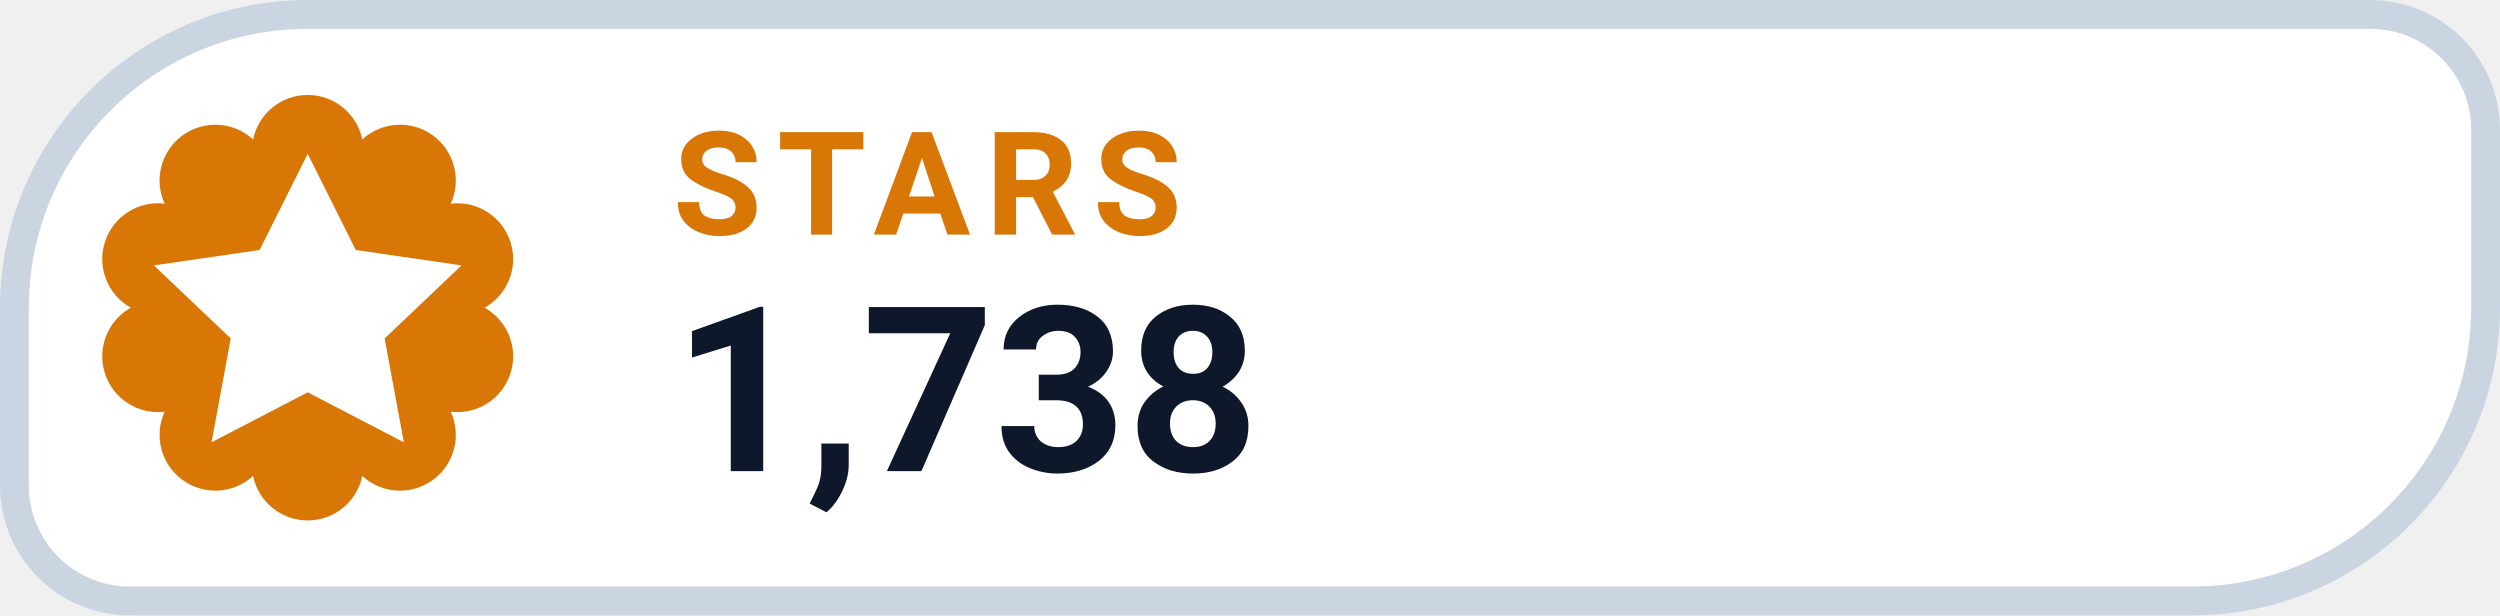
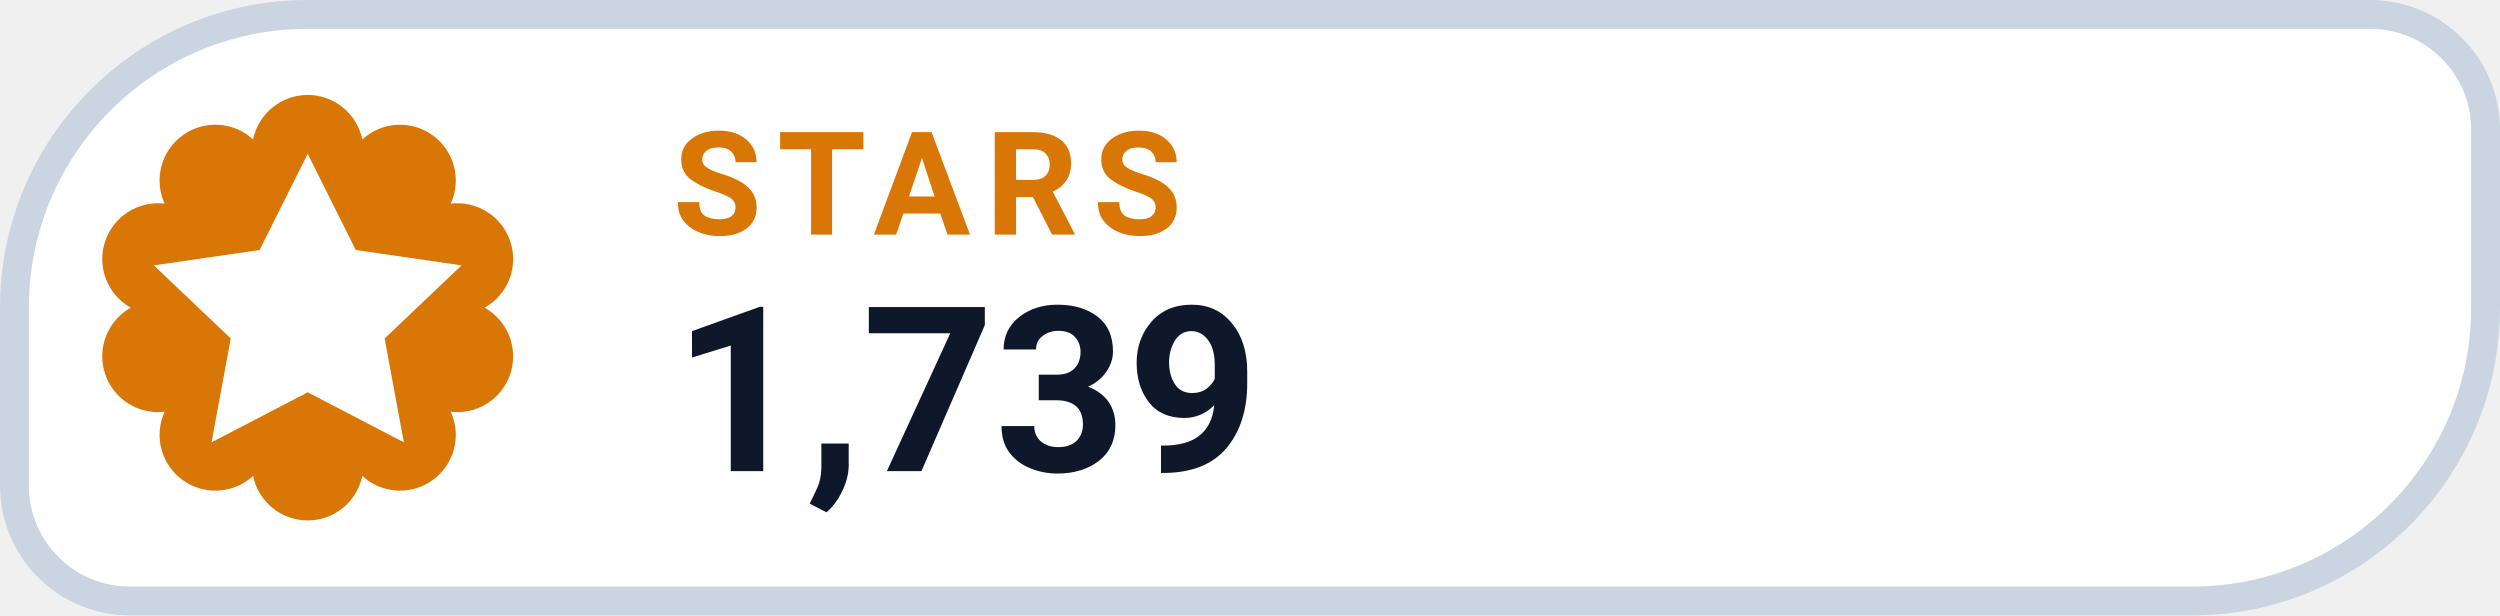
- <svg xmlns="http://www.w3.org/2000/svg" width="130" height="32" viewBox="0 0 130 32" role="img" aria-label="STARS 1,738">
+ <svg xmlns="http://www.w3.org/2000/svg" width="130" height="32" viewBox="0 0 130 32" role="img" aria-label="STARS 1,739">
  <path d="M 16.00 0.75 H 123.25 A 6.00 6.00 0 0 1 129.25 6.75 V 16.00 A 15.25 15.25 0 0 1 114.00 31.25 H 6.75 A 6.00 6.00 0 0 1 0.75 25.25 V 16.00 A 15.25 15.25 0 0 1 16.00 0.75 Z" fill="#FFFFFF" stroke="#CBD5E1" stroke-width="1.5" />
  <path d="M 13.16 7.25 A 2.90 2.90 0 0 1 18.84 7.25 A 2.90 2.90 0 0 1 23.44 10.59 A 2.90 2.90 0 0 1 25.20 16.00 A 2.90 2.90 0 0 1 23.44 21.41 A 2.90 2.90 0 0 1 18.84 24.75 A 2.90 2.90 0 0 1 13.16 24.75 A 2.90 2.90 0 0 1 8.56 21.41 A 2.90 2.90 0 0 1 6.80 16.00 A 2.90 2.90 0 0 1 8.56 10.59 A 2.90 2.90 0 0 1 13.16 7.25 Z" fill="#D97706" />
  <g transform="translate(16 16)" style="color:#FFFFFF;">
    <path d="M0 -8 l2.5 5 5.5 .8 -4 3.8 1 5.4 -5 -2.6 -5 2.6 1 -5.4 -4 -3.8 5.5 -.8 Z" fill="currentColor" />
  </g>
  <text x="35" y="12.2" fill="#D97706" font-family="-apple-system,BlinkMacSystemFont,'Segoe UI',Roboto,Helvetica,Arial,sans-serif" font-size="7.5" font-weight="700" letter-spacing=".8">STARS</text>
-   <text x="35" y="24.5" fill="#0F172A" font-family="-apple-system,BlinkMacSystemFont,'Segoe UI',Roboto,Helvetica,Arial,sans-serif" font-size="12" font-weight="750">1,738</text>
+   <text x="35" y="24.5" fill="#0F172A" font-family="-apple-system,BlinkMacSystemFont,'Segoe UI',Roboto,Helvetica,Arial,sans-serif" font-size="12" font-weight="750">1,739</text>
</svg>
